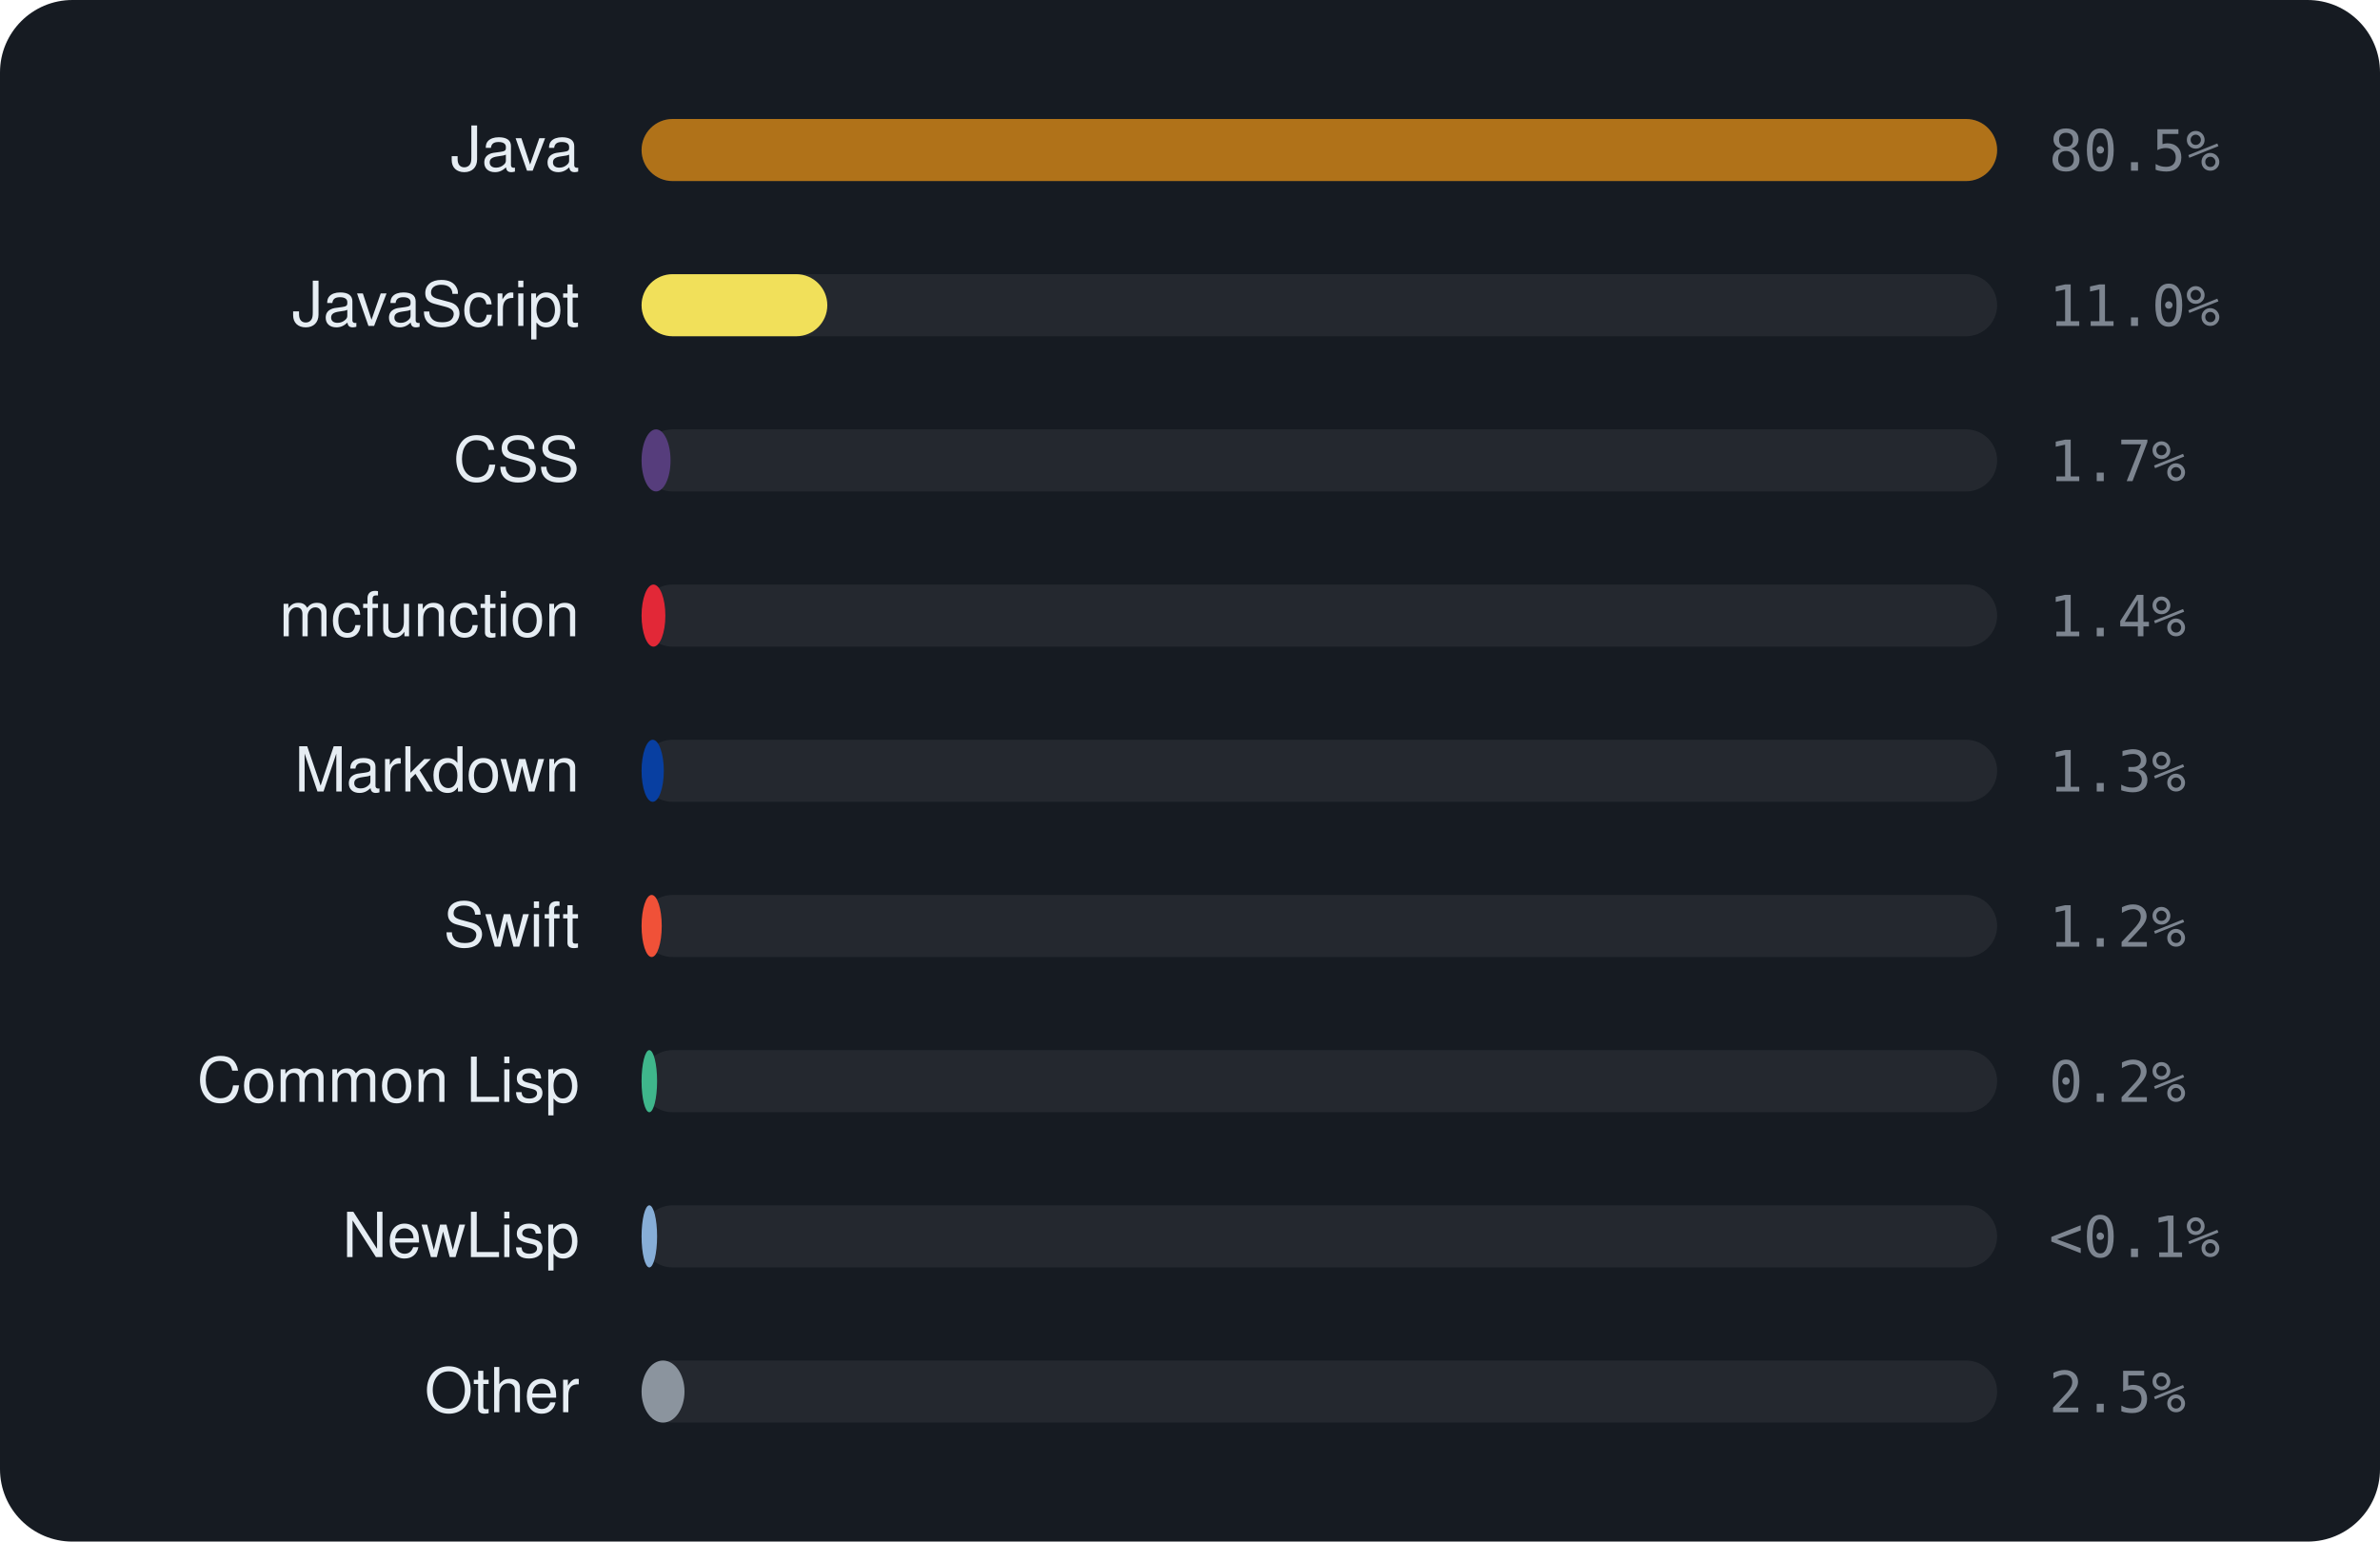
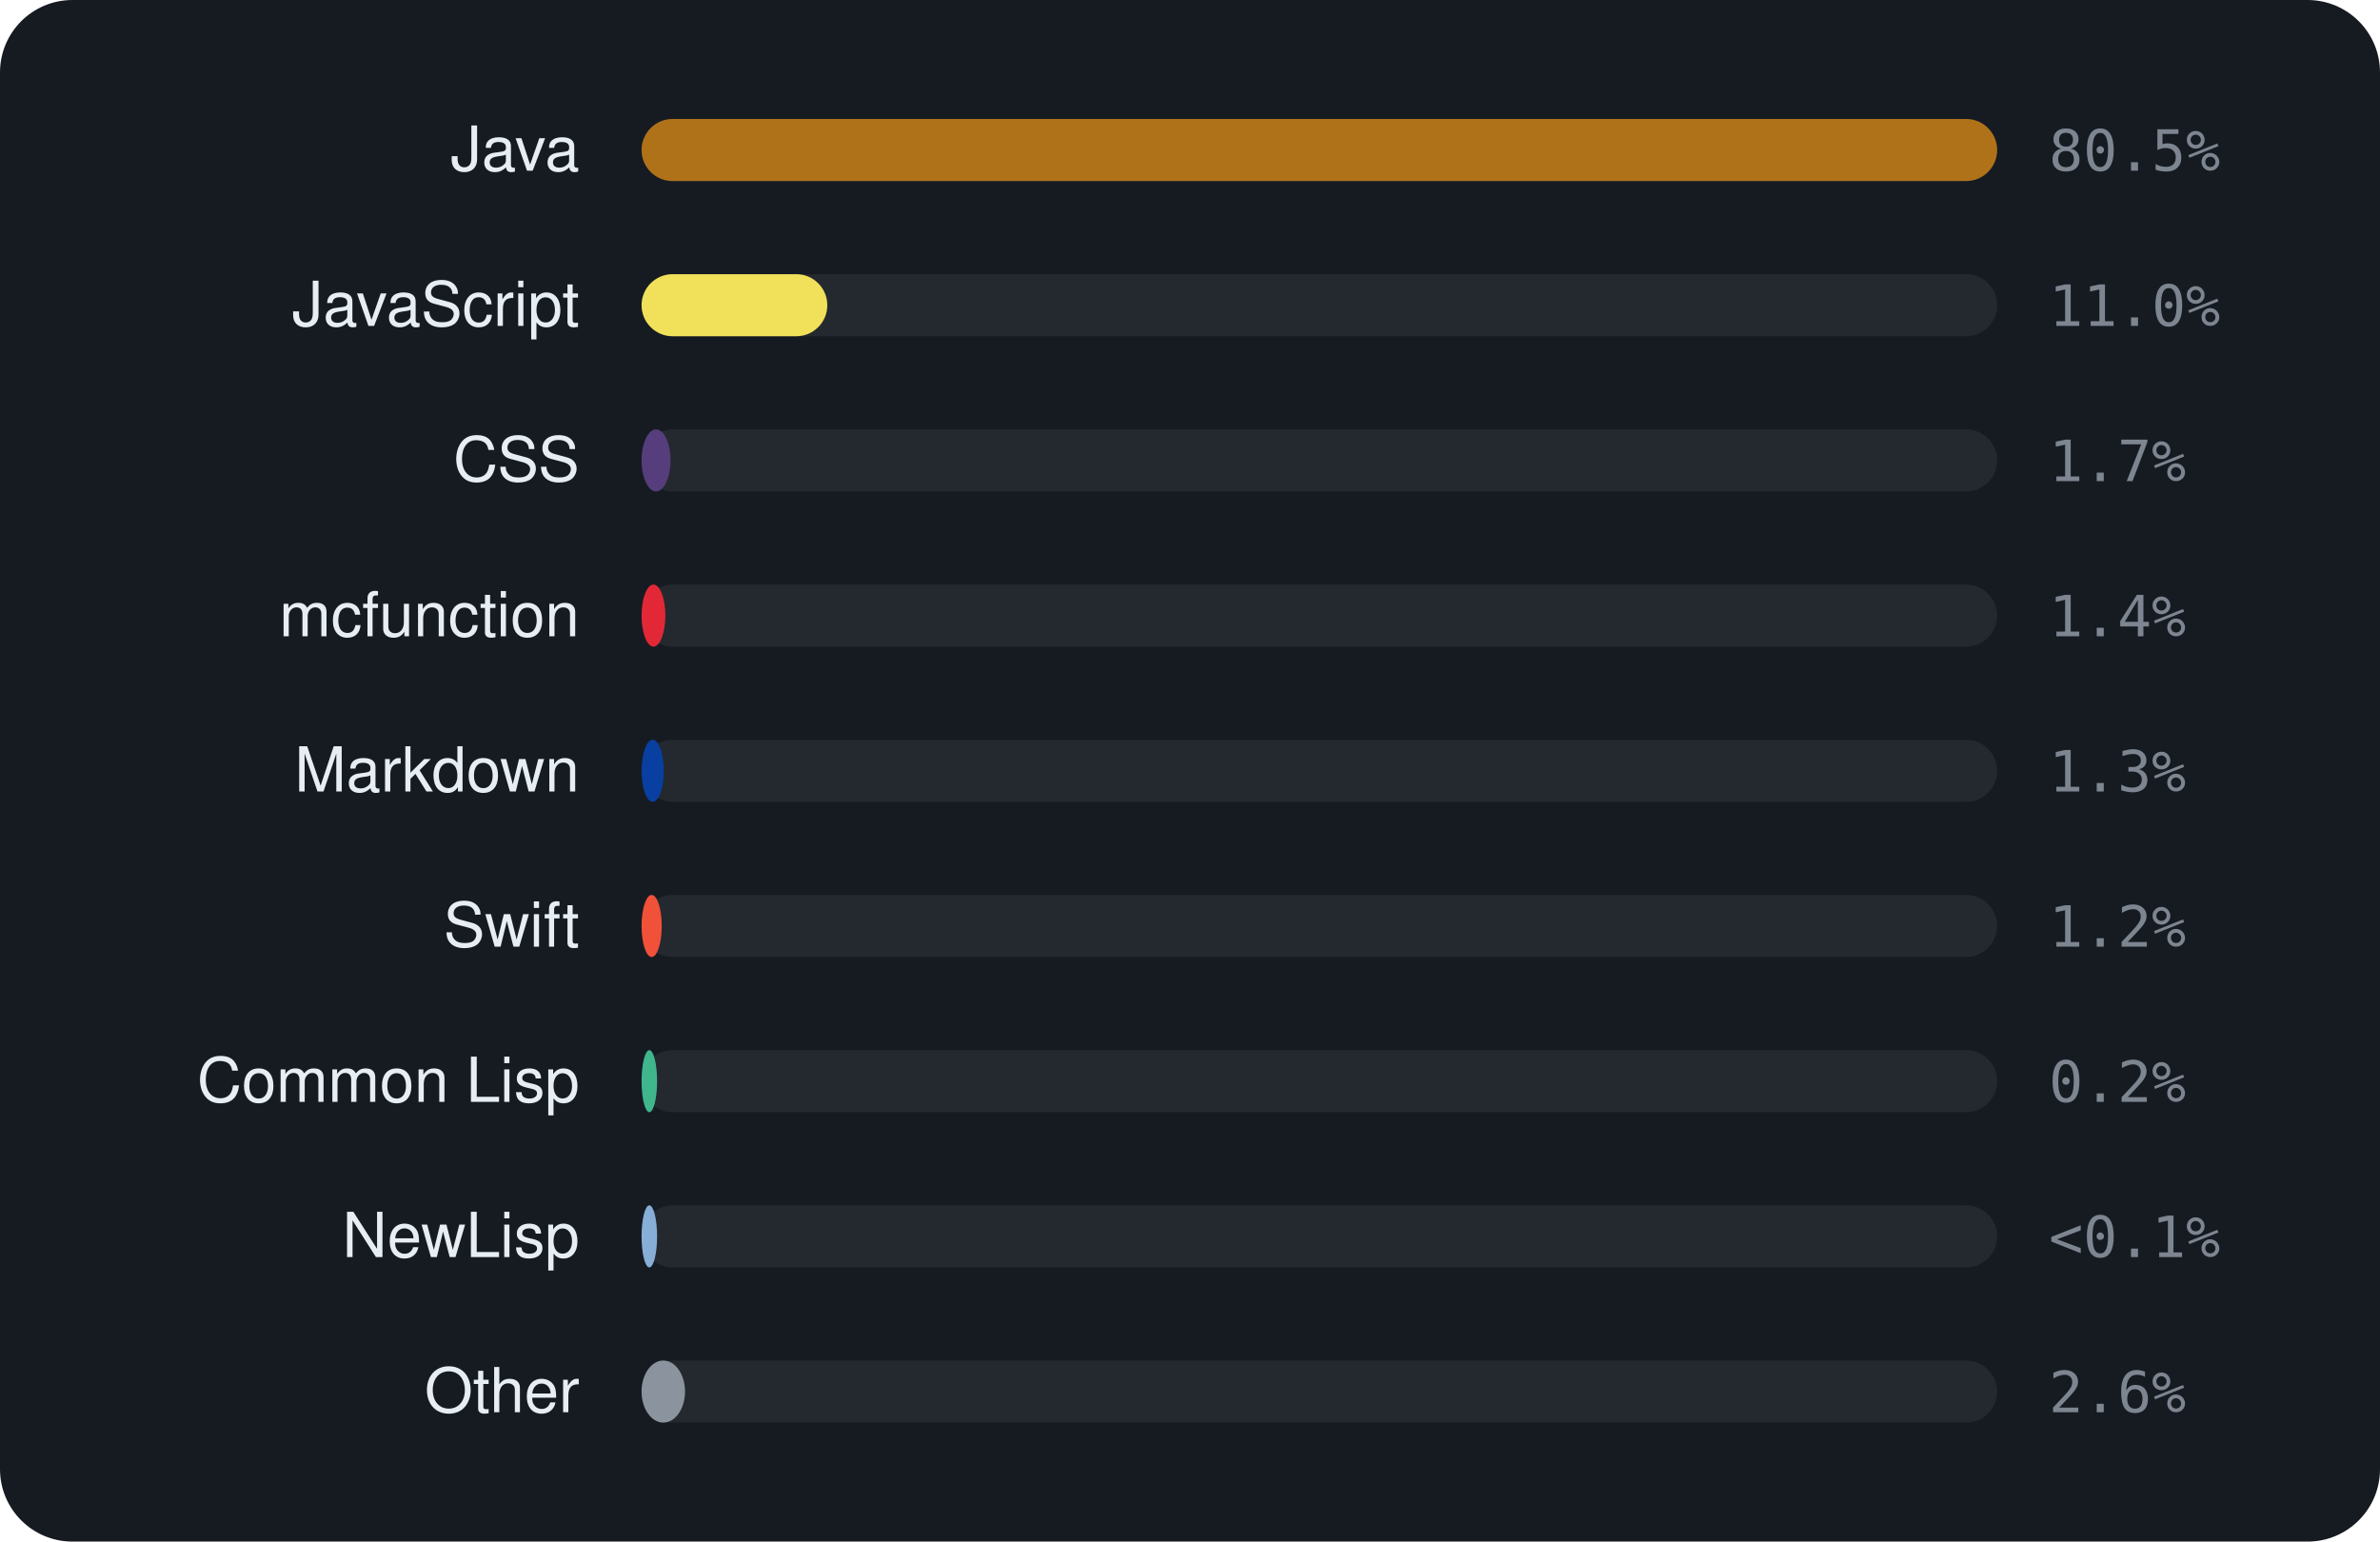
<svg xmlns="http://www.w3.org/2000/svg" viewBox="0 0 460 298" width="460" height="298" font-family="-apple-system,BlinkMacSystemFont,'Segoe UI',Helvetica,Arial,sans-serif">
  <rect width="460" height="298" rx="14" fill="#161b22" />
  <text x="112" y="33" text-anchor="end" font-size="12" fill="#e6edf3">Java</text>
  <rect x="124" y="23" width="262" height="12" rx="6" fill="rgba(255,255,255,0.06)" />
  <rect x="124" y="23" width="262.0" height="12" rx="6" fill="#b07219" />
  <text x="396" y="33" font-size="11" font-family="monospace" fill="#7d8590">80.5%</text>
  <text x="112" y="63" text-anchor="end" font-size="12" fill="#e6edf3">JavaScript</text>
  <rect x="124" y="53" width="262" height="12" rx="6" fill="rgba(255,255,255,0.06)" />
  <rect x="124" y="53" width="35.9" height="12" rx="6" fill="#f1e05a" />
  <text x="396" y="63" font-size="11" font-family="monospace" fill="#7d8590">11.0%</text>
  <text x="112" y="93" text-anchor="end" font-size="12" fill="#e6edf3">CSS</text>
  <rect x="124" y="83" width="262" height="12" rx="6" fill="rgba(255,255,255,0.06)" />
  <rect x="124" y="83" width="5.6" height="12" rx="6" fill="#563d7c" />
  <text x="396" y="93" font-size="11" font-family="monospace" fill="#7d8590">1.7%</text>
  <text x="112" y="123" text-anchor="end" font-size="12" fill="#e6edf3">mcfunction</text>
  <rect x="124" y="113" width="262" height="12" rx="6" fill="rgba(255,255,255,0.06)" />
  <rect x="124" y="113" width="4.6" height="12" rx="6" fill="#E22837" />
  <text x="396" y="123" font-size="11" font-family="monospace" fill="#7d8590">1.4%</text>
  <text x="112" y="153" text-anchor="end" font-size="12" fill="#e6edf3">Markdown</text>
  <rect x="124" y="143" width="262" height="12" rx="6" fill="rgba(255,255,255,0.06)" />
  <rect x="124" y="143" width="4.3" height="12" rx="6" fill="#083fa1" />
  <text x="396" y="153" font-size="11" font-family="monospace" fill="#7d8590">1.3%</text>
  <text x="112" y="183" text-anchor="end" font-size="12" fill="#e6edf3">Swift</text>
  <rect x="124" y="173" width="262" height="12" rx="6" fill="rgba(255,255,255,0.06)" />
  <rect x="124" y="173" width="3.9" height="12" rx="6" fill="#F05138" />
  <text x="396" y="183" font-size="11" font-family="monospace" fill="#7d8590">1.2%</text>
  <text x="112" y="213" text-anchor="end" font-size="12" fill="#e6edf3">Common Lisp</text>
  <rect x="124" y="203" width="262" height="12" rx="6" fill="rgba(255,255,255,0.06)" />
  <rect x="124" y="203" width="3.0" height="12" rx="6" fill="#3fb68b" />
  <text x="396" y="213" font-size="11" font-family="monospace" fill="#7d8590">0.2%</text>
  <text x="112" y="243" text-anchor="end" font-size="12" fill="#e6edf3">NewLisp</text>
  <rect x="124" y="233" width="262" height="12" rx="6" fill="rgba(255,255,255,0.06)" />
  <rect x="124" y="233" width="3.0" height="12" rx="6" fill="#87AED7" />
  <text x="396" y="243" font-size="11" font-family="monospace" fill="#7d8590">&lt;0.1%</text>
  <text x="112" y="273" text-anchor="end" font-size="12" fill="#e6edf3">Other</text>
  <rect x="124" y="263" width="262" height="12" rx="6" fill="rgba(255,255,255,0.06)" />
-   <rect x="124" y="263" width="8.3" height="12" rx="6" fill="#8b949e" />
-   <text x="396" y="273" font-size="11" font-family="monospace" fill="#7d8590">2.5%</text>
+   <rect x="124" y="263" width="8.4" height="12" rx="6" fill="#8b949e" />
+   <text x="396" y="273" font-size="11" font-family="monospace" fill="#7d8590">2.6%</text>
</svg>
